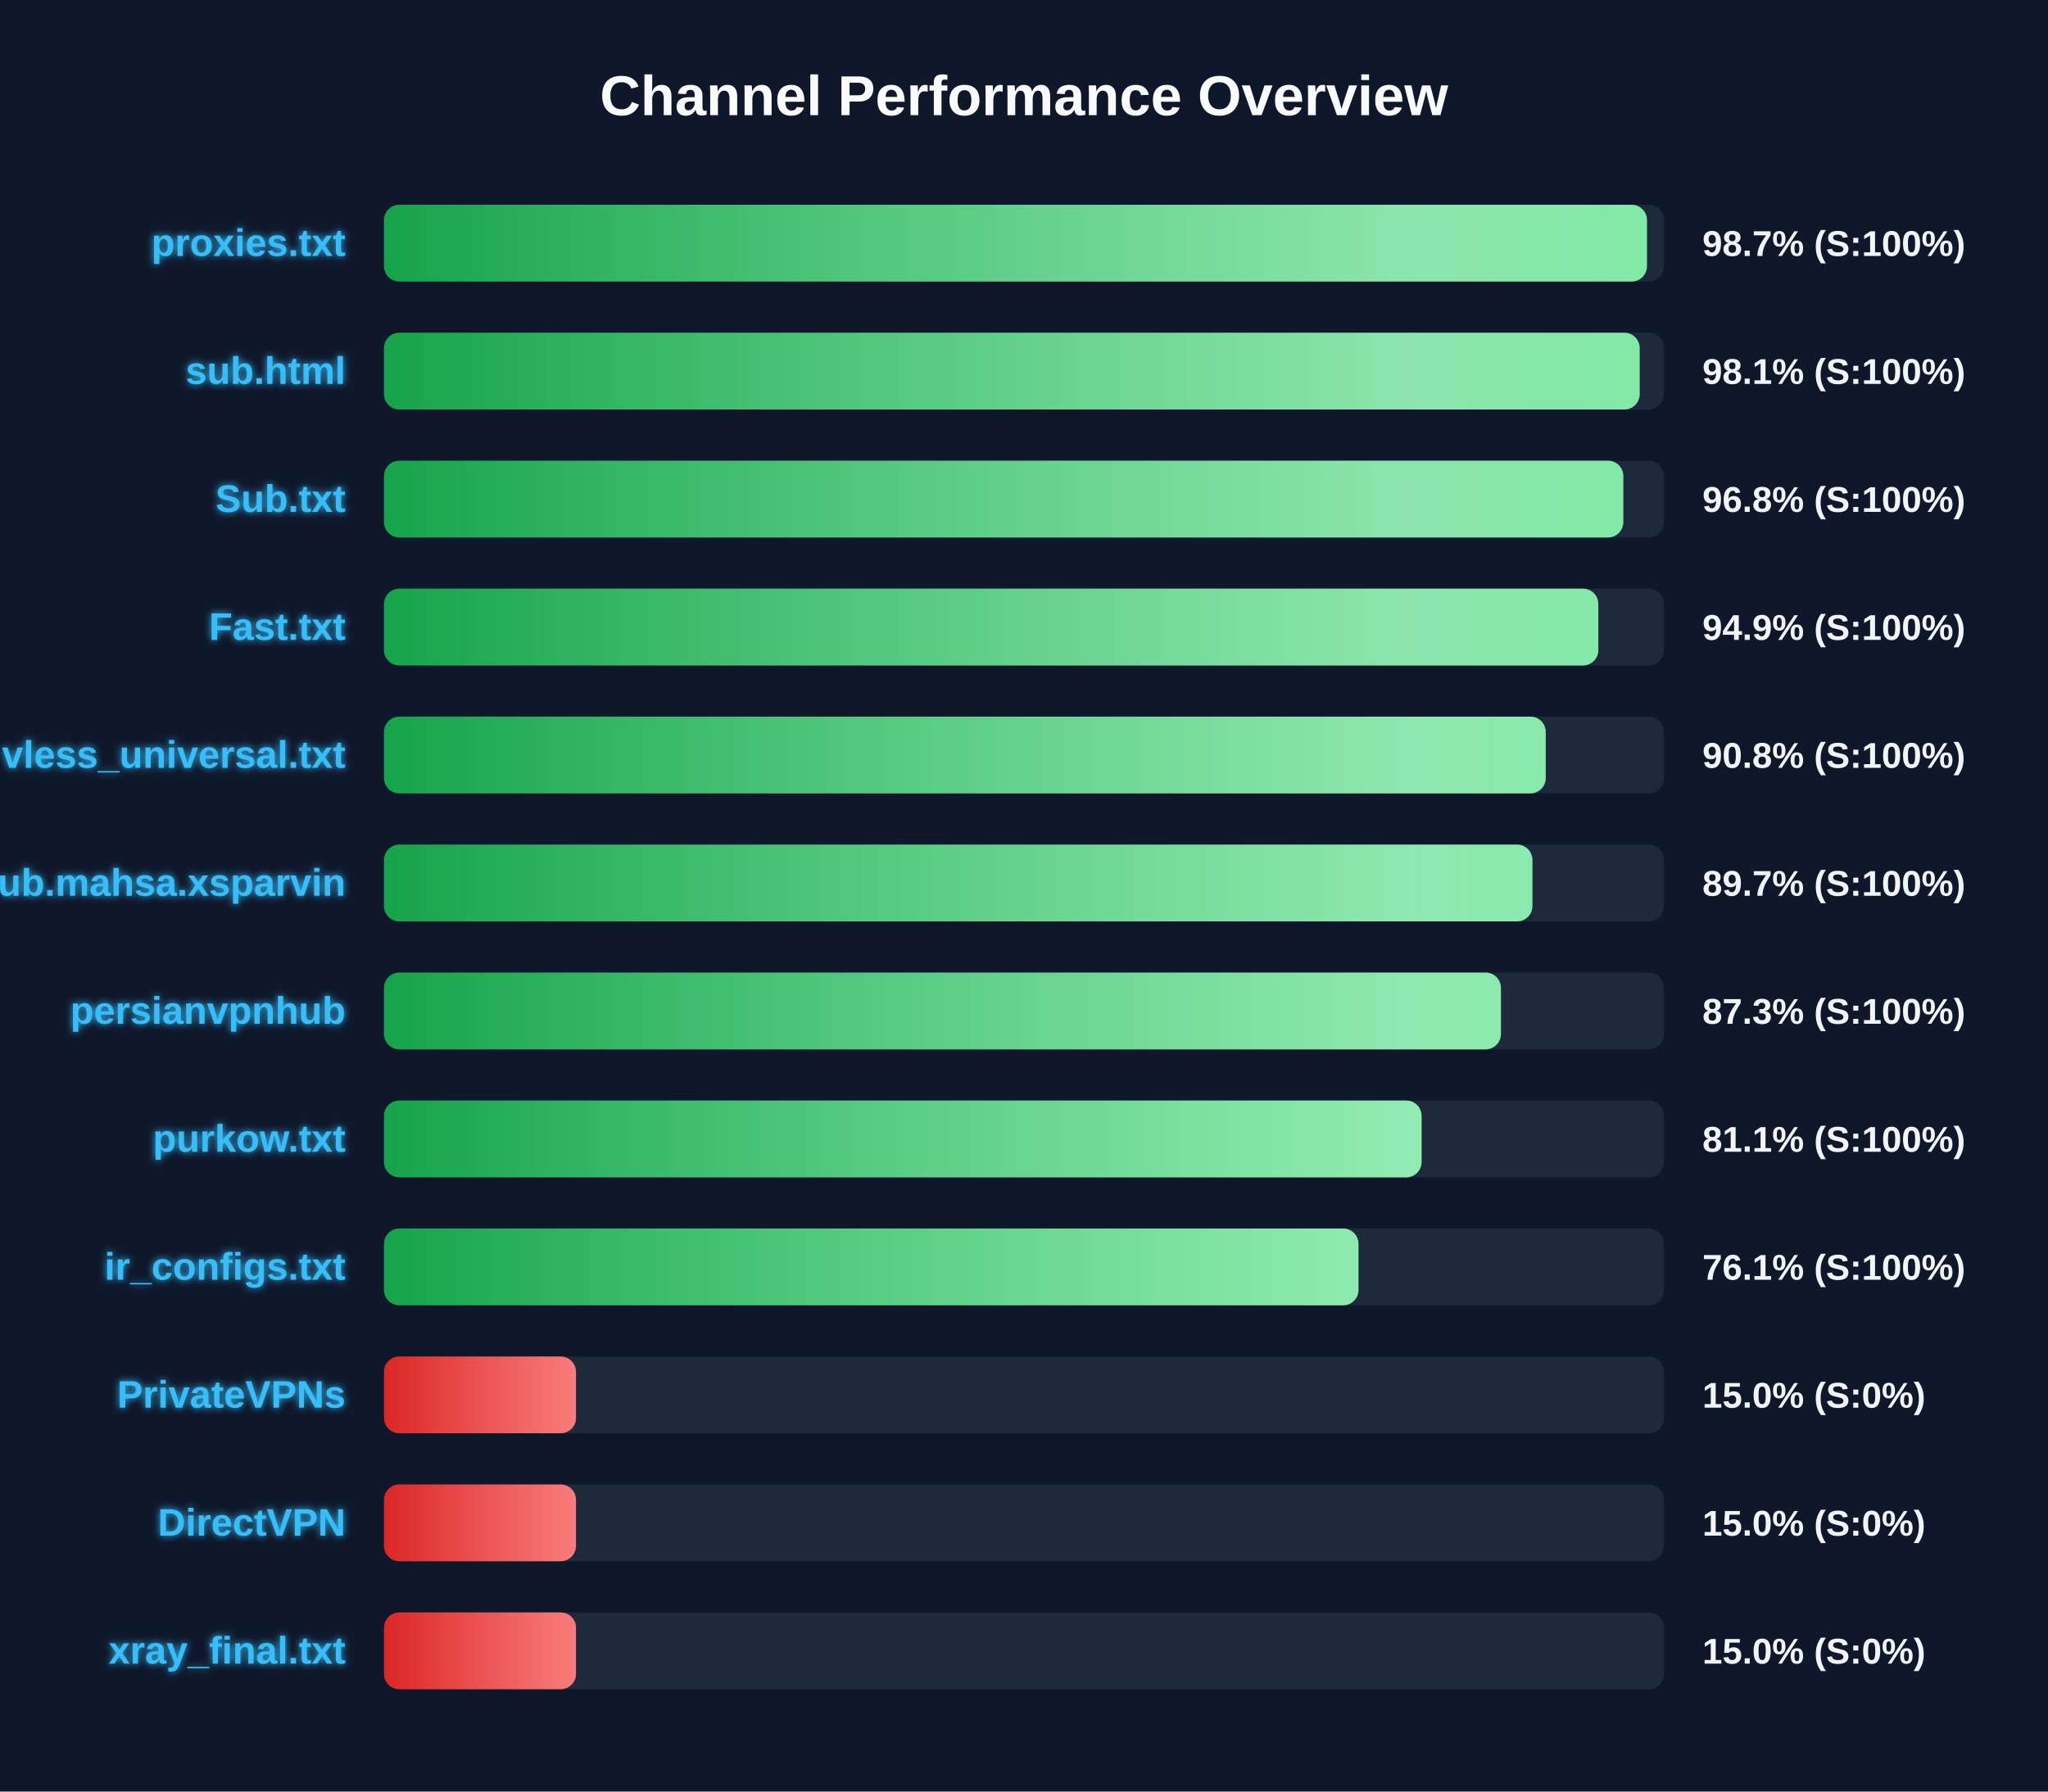
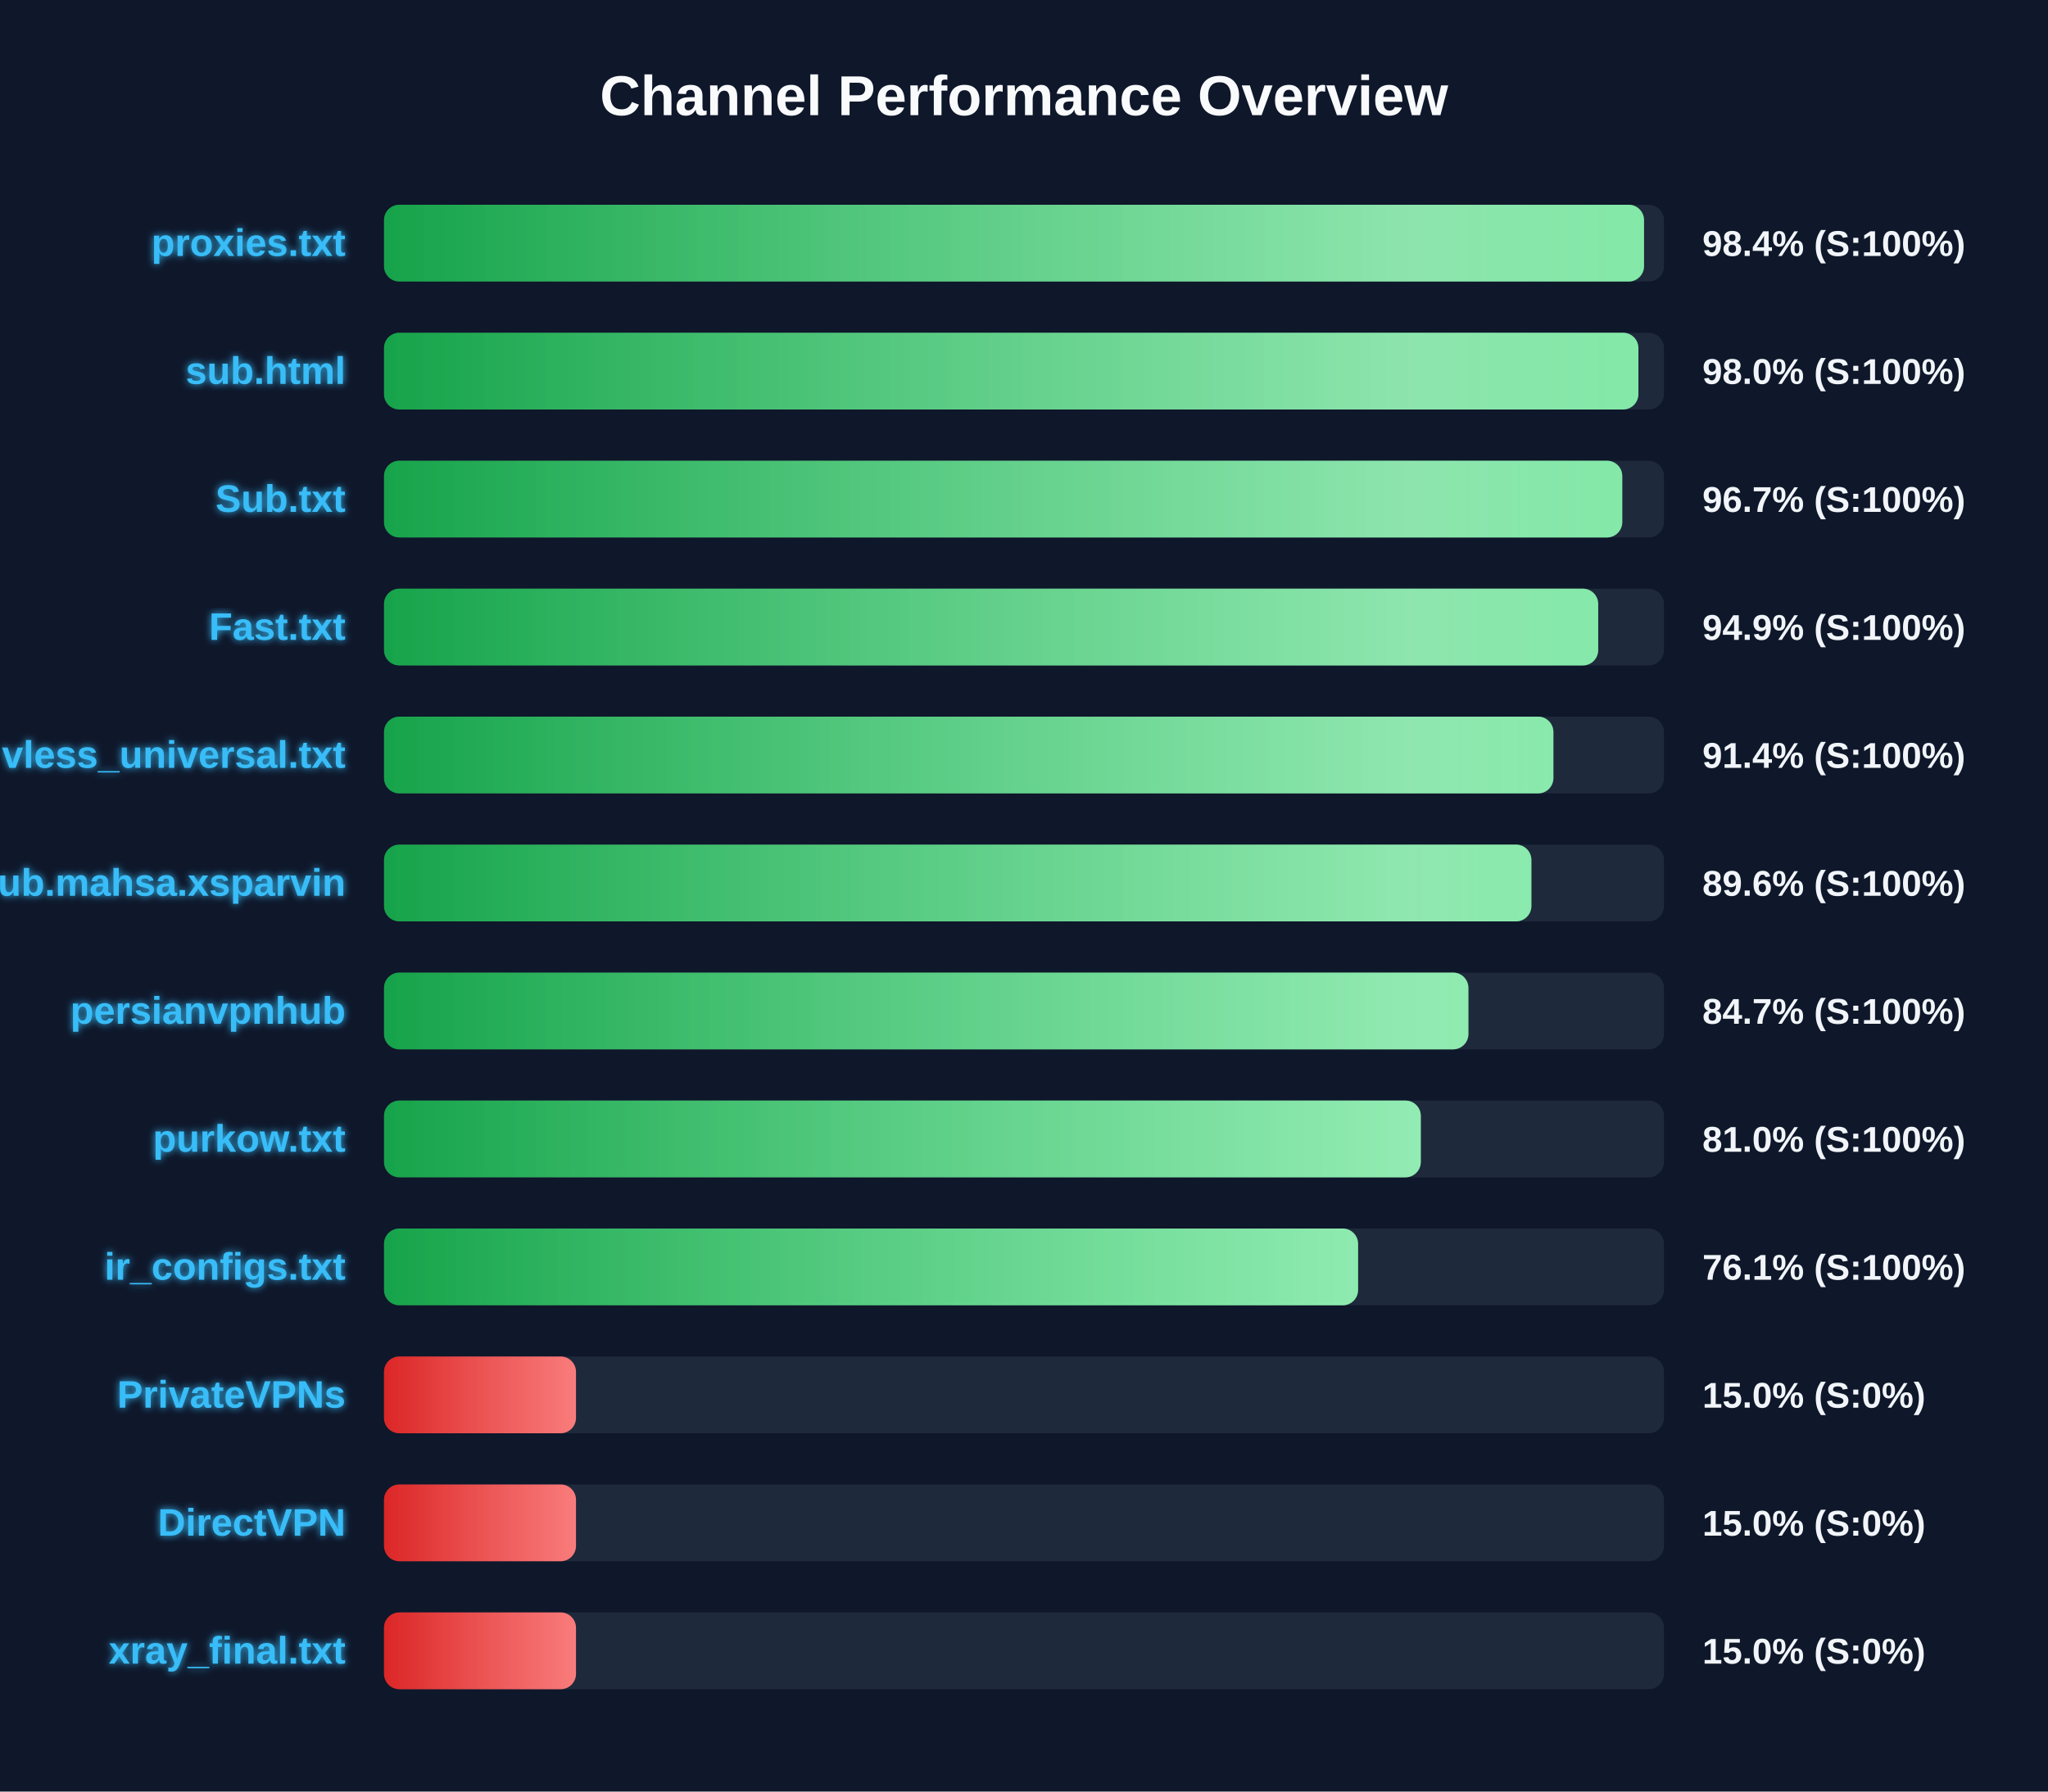
<svg xmlns="http://www.w3.org/2000/svg" width="800" height="700" version="1.1">
  <defs>
    <linearGradient id="grad-green" x1="0%" y1="0%" x2="100%" y2="0%">
      <stop offset="0%" stop-color="#16a34a" />
      <stop offset="100%" stop-color="#4ade80" />
    </linearGradient>
    <linearGradient id="grad-yellow" x1="0%" y1="0%" x2="100%" y2="0%">
      <stop offset="0%" stop-color="#ca8a04" />
      <stop offset="100%" stop-color="#fde047" />
    </linearGradient>
    <linearGradient id="grad-red" x1="0%" y1="0%" x2="100%" y2="0%">
      <stop offset="0%" stop-color="#dc2626" />
      <stop offset="100%" stop-color="#f87171" />
    </linearGradient>
    <linearGradient id="shimmer" x1="0%" y1="0%" x2="100%" y2="0%">
      <stop offset="0%" stop-color="rgba(255,255,255,0)" />
      <stop offset="50%" stop-color="rgba(255,255,255,0.4)" />
      <stop offset="100%" stop-color="rgba(255,255,255,0)" />
    </linearGradient>
    <filter id="glow" x="-20%" y="-20%" width="140%" height="140%">
      <feGaussianBlur stdDeviation="1.5" result="blur" />
      <feComposite in="SourceGraphic" in2="blur" operator="over" />
    </filter>
  </defs>
  <style>
        .bg-rect { fill: #0f172a; }
        .title { font: bold 22px 'Segoe UI', Arial, sans-serif; fill: #f8fafc; }
        .row { font: bold 15px 'Segoe UI', Arial, sans-serif; fill: #38bdf8; filter: url(#glow); }
        .score { font: bold 14px 'Segoe UI', Arial, sans-serif; fill: #f1f5f9; }
        @keyframes shimmer-anim {
            0% { transform: translateX(-100%); }
            100% { transform: translateX(200%); }
        }
        .shimmer-rect {
            animation: shimmer-anim 2.5s infinite linear;
        }
    </style>
  <rect width="100%" height="100%" class="bg-rect" />
  <text x="400" y="45" text-anchor="middle" class="title">Channel Performance Overview</text>
  <rect x="150" y="80" width="500" height="30" fill="#1e293b" rx="6" />
  <clipPath id="clip-0">
-     <rect x="150" y="80" width="493.35" height="30" rx="6" />
+     <rect x="150" y="80" width="492.2" height="30" rx="6" />
  </clipPath>
-   <rect x="150" y="80" width="493.35" height="30" fill="url(#grad-green)" rx="6" />
+   <rect x="150" y="80" width="492.2" height="30" fill="url(#grad-green)" rx="6" />
  <g clip-path="url(#clip-0)">
    <rect x="150" y="80" width="100%" height="30" fill="url(#shimmer)" class="shimmer-rect" />
  </g>
  <text x="135" y="100" text-anchor="end" class="row">proxies.txt</text>
-   <text x="665" y="100" text-anchor="start" class="score">98.7% (S:100%)</text>
+   <text x="665" y="100" text-anchor="start" class="score">98.4% (S:100%)</text>
  <rect x="150" y="130" width="500" height="30" fill="#1e293b" rx="6" />
  <clipPath id="clip-1">
-     <rect x="150" y="130" width="490.5" height="30" rx="6" />
+     <rect x="150" y="130" width="490.0" height="30" rx="6" />
  </clipPath>
-   <rect x="150" y="130" width="490.5" height="30" fill="url(#grad-green)" rx="6" />
+   <rect x="150" y="130" width="490.0" height="30" fill="url(#grad-green)" rx="6" />
  <g clip-path="url(#clip-1)">
    <rect x="150" y="130" width="100%" height="30" fill="url(#shimmer)" class="shimmer-rect" />
  </g>
  <text x="135" y="150" text-anchor="end" class="row">sub.html</text>
-   <text x="665" y="150" text-anchor="start" class="score">98.1% (S:100%)</text>
+   <text x="665" y="150" text-anchor="start" class="score">98.0% (S:100%)</text>
  <rect x="150" y="180" width="500" height="30" fill="#1e293b" rx="6" />
  <clipPath id="clip-2">
-     <rect x="150" y="180" width="484.1" height="30" rx="6" />
+     <rect x="150" y="180" width="483.7" height="30" rx="6" />
  </clipPath>
-   <rect x="150" y="180" width="484.1" height="30" fill="url(#grad-green)" rx="6" />
+   <rect x="150" y="180" width="483.7" height="30" fill="url(#grad-green)" rx="6" />
  <g clip-path="url(#clip-2)">
    <rect x="150" y="180" width="100%" height="30" fill="url(#shimmer)" class="shimmer-rect" />
  </g>
  <text x="135" y="200" text-anchor="end" class="row">Sub.txt</text>
-   <text x="665" y="200" text-anchor="start" class="score">96.8% (S:100%)</text>
+   <text x="665" y="200" text-anchor="start" class="score">96.7% (S:100%)</text>
  <rect x="150" y="230" width="500" height="30" fill="#1e293b" rx="6" />
  <clipPath id="clip-3">
-     <rect x="150" y="230" width="474.35" height="30" rx="6" />
+     <rect x="150" y="230" width="474.3" height="30" rx="6" />
  </clipPath>
-   <rect x="150" y="230" width="474.35" height="30" fill="url(#grad-green)" rx="6" />
+   <rect x="150" y="230" width="474.3" height="30" fill="url(#grad-green)" rx="6" />
  <g clip-path="url(#clip-3)">
    <rect x="150" y="230" width="100%" height="30" fill="url(#shimmer)" class="shimmer-rect" />
  </g>
  <text x="135" y="250" text-anchor="end" class="row">Fast.txt</text>
  <text x="665" y="250" text-anchor="start" class="score">94.9% (S:100%)</text>
  <rect x="150" y="280" width="500" height="30" fill="#1e293b" rx="6" />
  <clipPath id="clip-4">
-     <rect x="150" y="280" width="453.8" height="30" rx="6" />
+     <rect x="150" y="280" width="456.8" height="30" rx="6" />
  </clipPath>
-   <rect x="150" y="280" width="453.8" height="30" fill="url(#grad-green)" rx="6" />
+   <rect x="150" y="280" width="456.8" height="30" fill="url(#grad-green)" rx="6" />
  <g clip-path="url(#clip-4)">
    <rect x="150" y="280" width="100%" height="30" fill="url(#shimmer)" class="shimmer-rect" />
  </g>
  <text x="135" y="300" text-anchor="end" class="row">vless_universal.txt</text>
-   <text x="665" y="300" text-anchor="start" class="score">90.8% (S:100%)</text>
+   <text x="665" y="300" text-anchor="start" class="score">91.4% (S:100%)</text>
  <rect x="150" y="330" width="500" height="30" fill="#1e293b" rx="6" />
  <clipPath id="clip-5">
-     <rect x="150" y="330" width="448.6" height="30" rx="6" />
+     <rect x="150" y="330" width="448.2" height="30" rx="6" />
  </clipPath>
-   <rect x="150" y="330" width="448.6" height="30" fill="url(#grad-green)" rx="6" />
+   <rect x="150" y="330" width="448.2" height="30" fill="url(#grad-green)" rx="6" />
  <g clip-path="url(#clip-5)">
    <rect x="150" y="330" width="100%" height="30" fill="url(#shimmer)" class="shimmer-rect" />
  </g>
  <text x="135" y="350" text-anchor="end" class="row">Sub.mahsa.xsparvin</text>
-   <text x="665" y="350" text-anchor="start" class="score">89.7% (S:100%)</text>
+   <text x="665" y="350" text-anchor="start" class="score">89.6% (S:100%)</text>
  <rect x="150" y="380" width="500" height="30" fill="#1e293b" rx="6" />
  <clipPath id="clip-6">
-     <rect x="150" y="380" width="436.3" height="30" rx="6" />
+     <rect x="150" y="380" width="423.6" height="30" rx="6" />
  </clipPath>
-   <rect x="150" y="380" width="436.3" height="30" fill="url(#grad-green)" rx="6" />
+   <rect x="150" y="380" width="423.6" height="30" fill="url(#grad-green)" rx="6" />
  <g clip-path="url(#clip-6)">
    <rect x="150" y="380" width="100%" height="30" fill="url(#shimmer)" class="shimmer-rect" />
  </g>
  <text x="135" y="400" text-anchor="end" class="row">persianvpnhub</text>
-   <text x="665" y="400" text-anchor="start" class="score">87.3% (S:100%)</text>
+   <text x="665" y="400" text-anchor="start" class="score">84.7% (S:100%)</text>
  <rect x="150" y="430" width="500" height="30" fill="#1e293b" rx="6" />
  <clipPath id="clip-7">
-     <rect x="150" y="430" width="405.3" height="30" rx="6" />
+     <rect x="150" y="430" width="405.0" height="30" rx="6" />
  </clipPath>
-   <rect x="150" y="430" width="405.3" height="30" fill="url(#grad-green)" rx="6" />
+   <rect x="150" y="430" width="405.0" height="30" fill="url(#grad-green)" rx="6" />
  <g clip-path="url(#clip-7)">
    <rect x="150" y="430" width="100%" height="30" fill="url(#shimmer)" class="shimmer-rect" />
  </g>
  <text x="135" y="450" text-anchor="end" class="row">purkow.txt</text>
-   <text x="665" y="450" text-anchor="start" class="score">81.1% (S:100%)</text>
+   <text x="665" y="450" text-anchor="start" class="score">81.0% (S:100%)</text>
  <rect x="150" y="480" width="500" height="30" fill="#1e293b" rx="6" />
  <clipPath id="clip-8">
-     <rect x="150" y="480" width="380.65" height="30" rx="6" />
+     <rect x="150" y="480" width="380.5" height="30" rx="6" />
  </clipPath>
-   <rect x="150" y="480" width="380.65" height="30" fill="url(#grad-green)" rx="6" />
+   <rect x="150" y="480" width="380.5" height="30" fill="url(#grad-green)" rx="6" />
  <g clip-path="url(#clip-8)">
    <rect x="150" y="480" width="100%" height="30" fill="url(#shimmer)" class="shimmer-rect" />
  </g>
  <text x="135" y="500" text-anchor="end" class="row">ir_configs.txt</text>
  <text x="665" y="500" text-anchor="start" class="score">76.1% (S:100%)</text>
  <rect x="150" y="530" width="500" height="30" fill="#1e293b" rx="6" />
  <clipPath id="clip-9">
    <rect x="150" y="530" width="75.0" height="30" rx="6" />
  </clipPath>
  <rect x="150" y="530" width="75.0" height="30" fill="url(#grad-red)" rx="6" />
  <g clip-path="url(#clip-9)">
    <rect x="150" y="530" width="100%" height="30" fill="url(#shimmer)" class="shimmer-rect" />
  </g>
  <text x="135" y="550" text-anchor="end" class="row">PrivateVPNs</text>
  <text x="665" y="550" text-anchor="start" class="score">15.0% (S:0%)</text>
  <rect x="150" y="580" width="500" height="30" fill="#1e293b" rx="6" />
  <clipPath id="clip-10">
    <rect x="150" y="580" width="75.0" height="30" rx="6" />
  </clipPath>
  <rect x="150" y="580" width="75.0" height="30" fill="url(#grad-red)" rx="6" />
  <g clip-path="url(#clip-10)">
    <rect x="150" y="580" width="100%" height="30" fill="url(#shimmer)" class="shimmer-rect" />
  </g>
  <text x="135" y="600" text-anchor="end" class="row">DirectVPN</text>
  <text x="665" y="600" text-anchor="start" class="score">15.0% (S:0%)</text>
  <rect x="150" y="630" width="500" height="30" fill="#1e293b" rx="6" />
  <clipPath id="clip-11">
    <rect x="150" y="630" width="75.0" height="30" rx="6" />
  </clipPath>
  <rect x="150" y="630" width="75.0" height="30" fill="url(#grad-red)" rx="6" />
  <g clip-path="url(#clip-11)">
    <rect x="150" y="630" width="100%" height="30" fill="url(#shimmer)" class="shimmer-rect" />
  </g>
  <text x="135" y="650" text-anchor="end" class="row">xray_final.txt</text>
  <text x="665" y="650" text-anchor="start" class="score">15.0% (S:0%)</text>
</svg>
